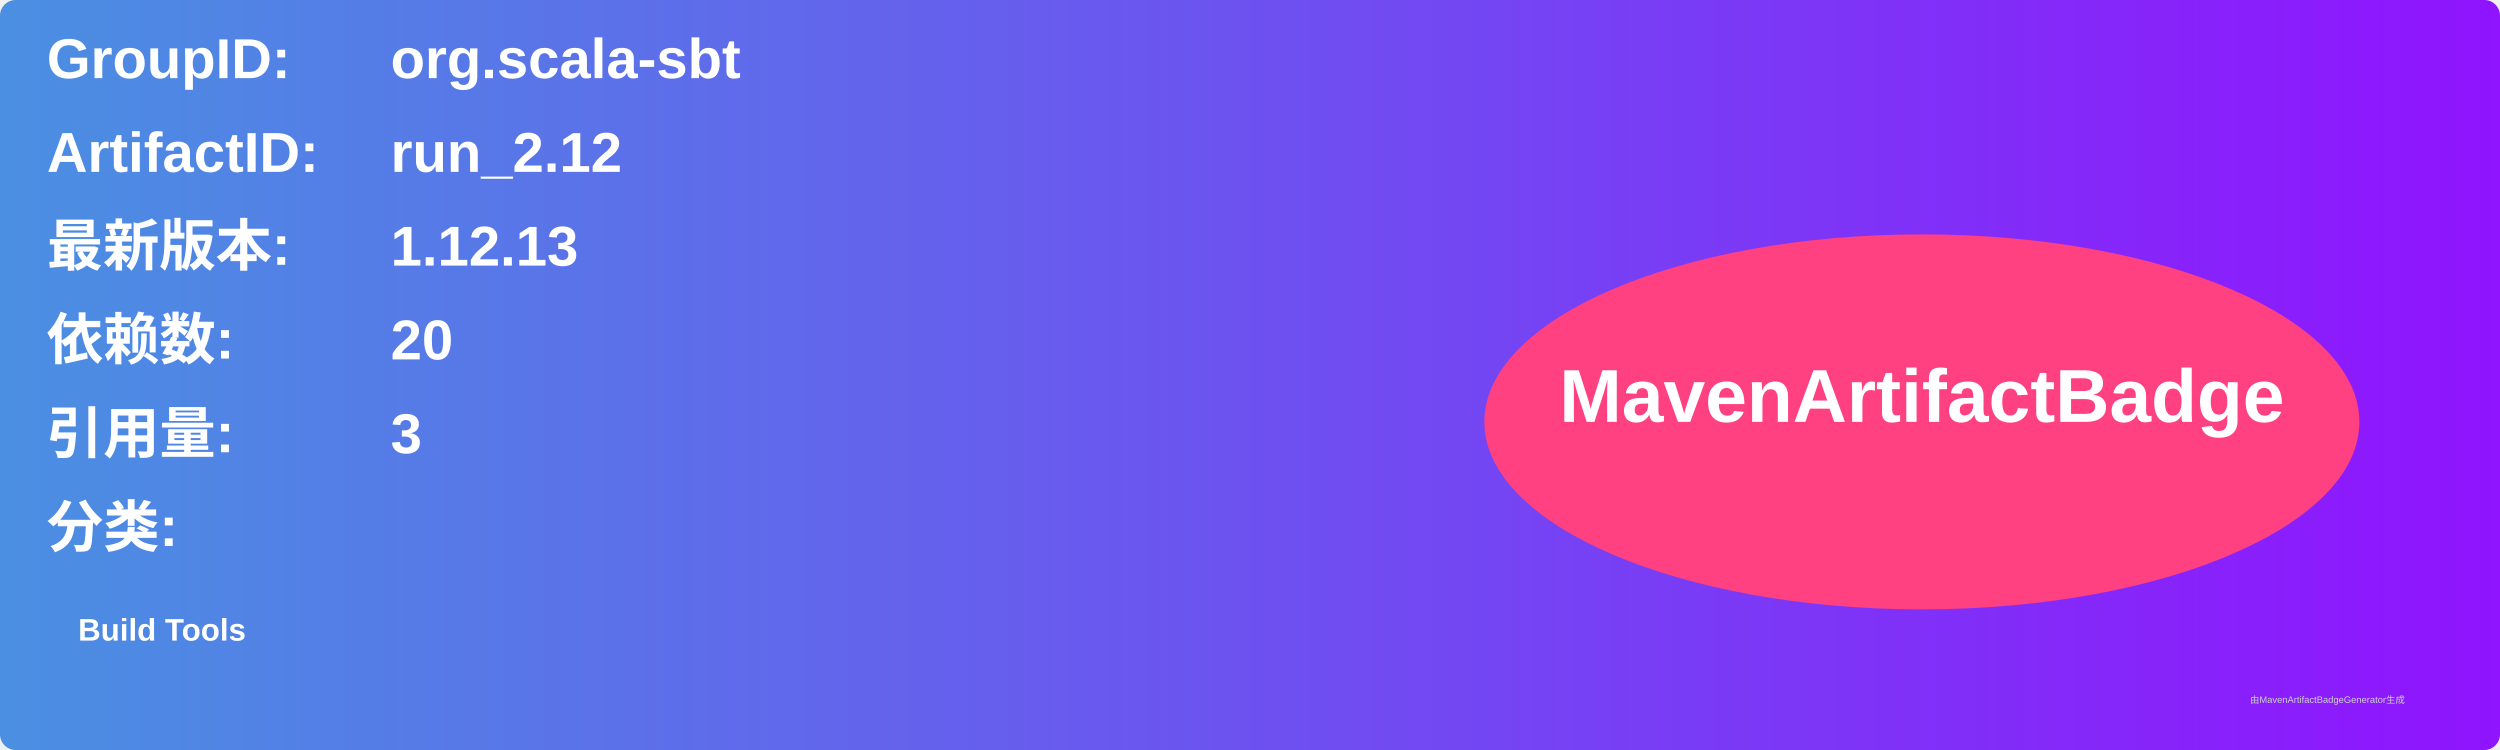
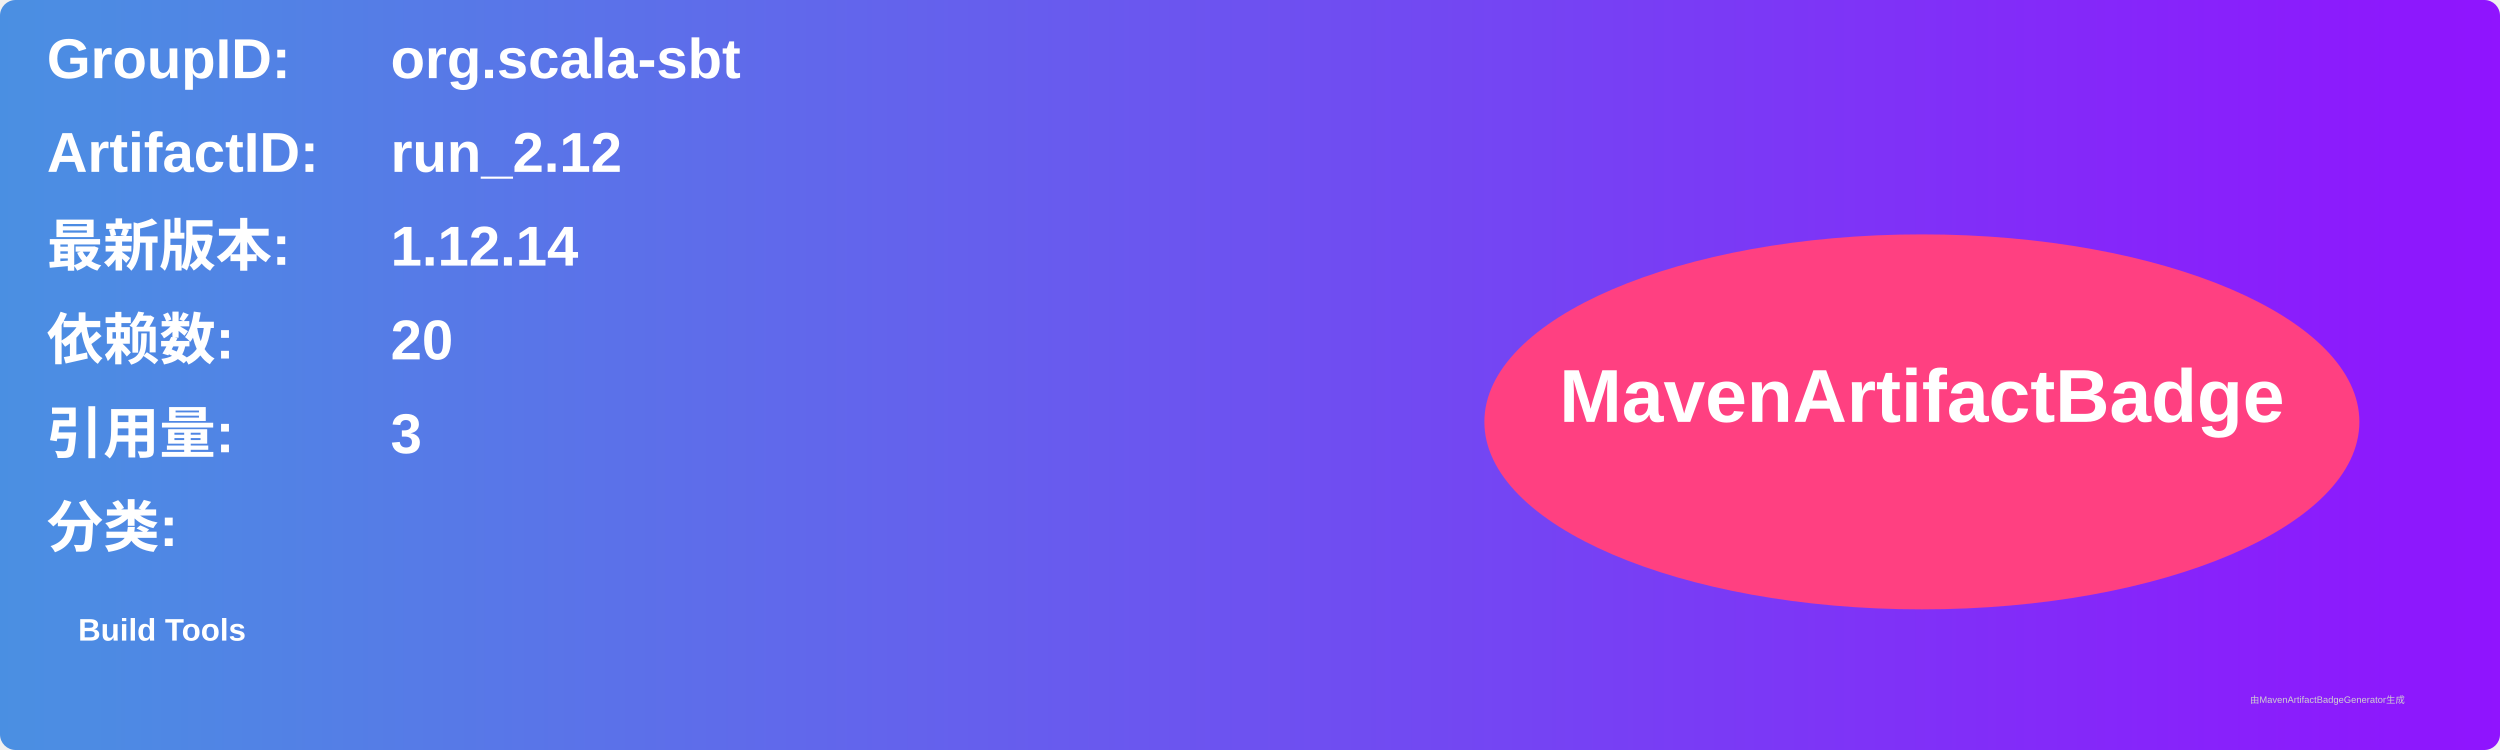
<svg xmlns="http://www.w3.org/2000/svg" width="800" height="240" viewBox="0 0 800 240">
  <linearGradient id="grad" x1="0%" y1="0%" x2="100%" y2="0%">
    <stop offset="0%" stop-color="#4a90e2" />
    <stop offset="100%" stop-color="#9013fe" />
  </linearGradient>
  <rect width="100%" height="100%" rx="5" ry="5" fill="url(#grad)" />
  <g transform="translate(15, 15)">
    <text x="0" y="10" font-family="Arial" font-size="18" fill="white" font-weight="bold" width="260">GroupID:</text>
    <text x="110" y="10" font-family="Arial" font-size="18" fill="white" font-weight="bold" width="460">org.scala-sbt</text>
    <text x="0" y="40" font-family="Arial" font-size="18" fill="white" font-weight="bold" width="260">ArtifactID:</text>
    <text x="110" y="40" font-family="Arial" font-size="18" fill="white" font-weight="bold" width="460">run_2.12</text>
    <text x="0" y="70" font-family="Arial" font-size="18" fill="white" font-weight="bold">最新版本:</text>
    <text x="110" y="70" font-family="Arial" font-size="18" fill="white" font-weight="bold">
-       <tspan font-weight="bold">1.12.13</tspan>
+       <tspan font-weight="bold">1.12.14</tspan>
    </text>
    <text x="0" y="100" font-family="Arial" font-size="18" fill="white" font-weight="bold">依赖数: </text>
    <text x="110" y="100" font-family="Arial" font-size="18" fill="white">
      <tspan font-weight="bold">20</tspan>
    </text>
    <text x="0" y="130" font-family="Arial" font-size="18" fill="white" font-weight="bold">引用量: </text>
    <text x="110" y="130" font-family="Arial" font-size="18" fill="white">
      <tspan font-weight="bold">3</tspan>
    </text>
    <text x="0" y="160" font-family="Arial" font-size="18" fill="white" font-weight="bold">分类:</text>
    <text x="10" y="190" font-family="Arial" font-size="10" fill="white">
      <tspan font-weight="bold">Build Tools</tspan>
    </text>
    <ellipse cx="600" cy="120" rx="140" ry="60" fill="#ff4081" />
    <text x="600" y="120" text-anchor="middle" font-family="Arial" font-size="24" fill="white" font-weight="bold">MavenArtifactBadge</text>
  </g>
  <text x="720" y="225" font-family="Arial" font-size="3" fill="#d0d0d0">由MavenArtifactBadgeGenerator生成</text>
</svg>
